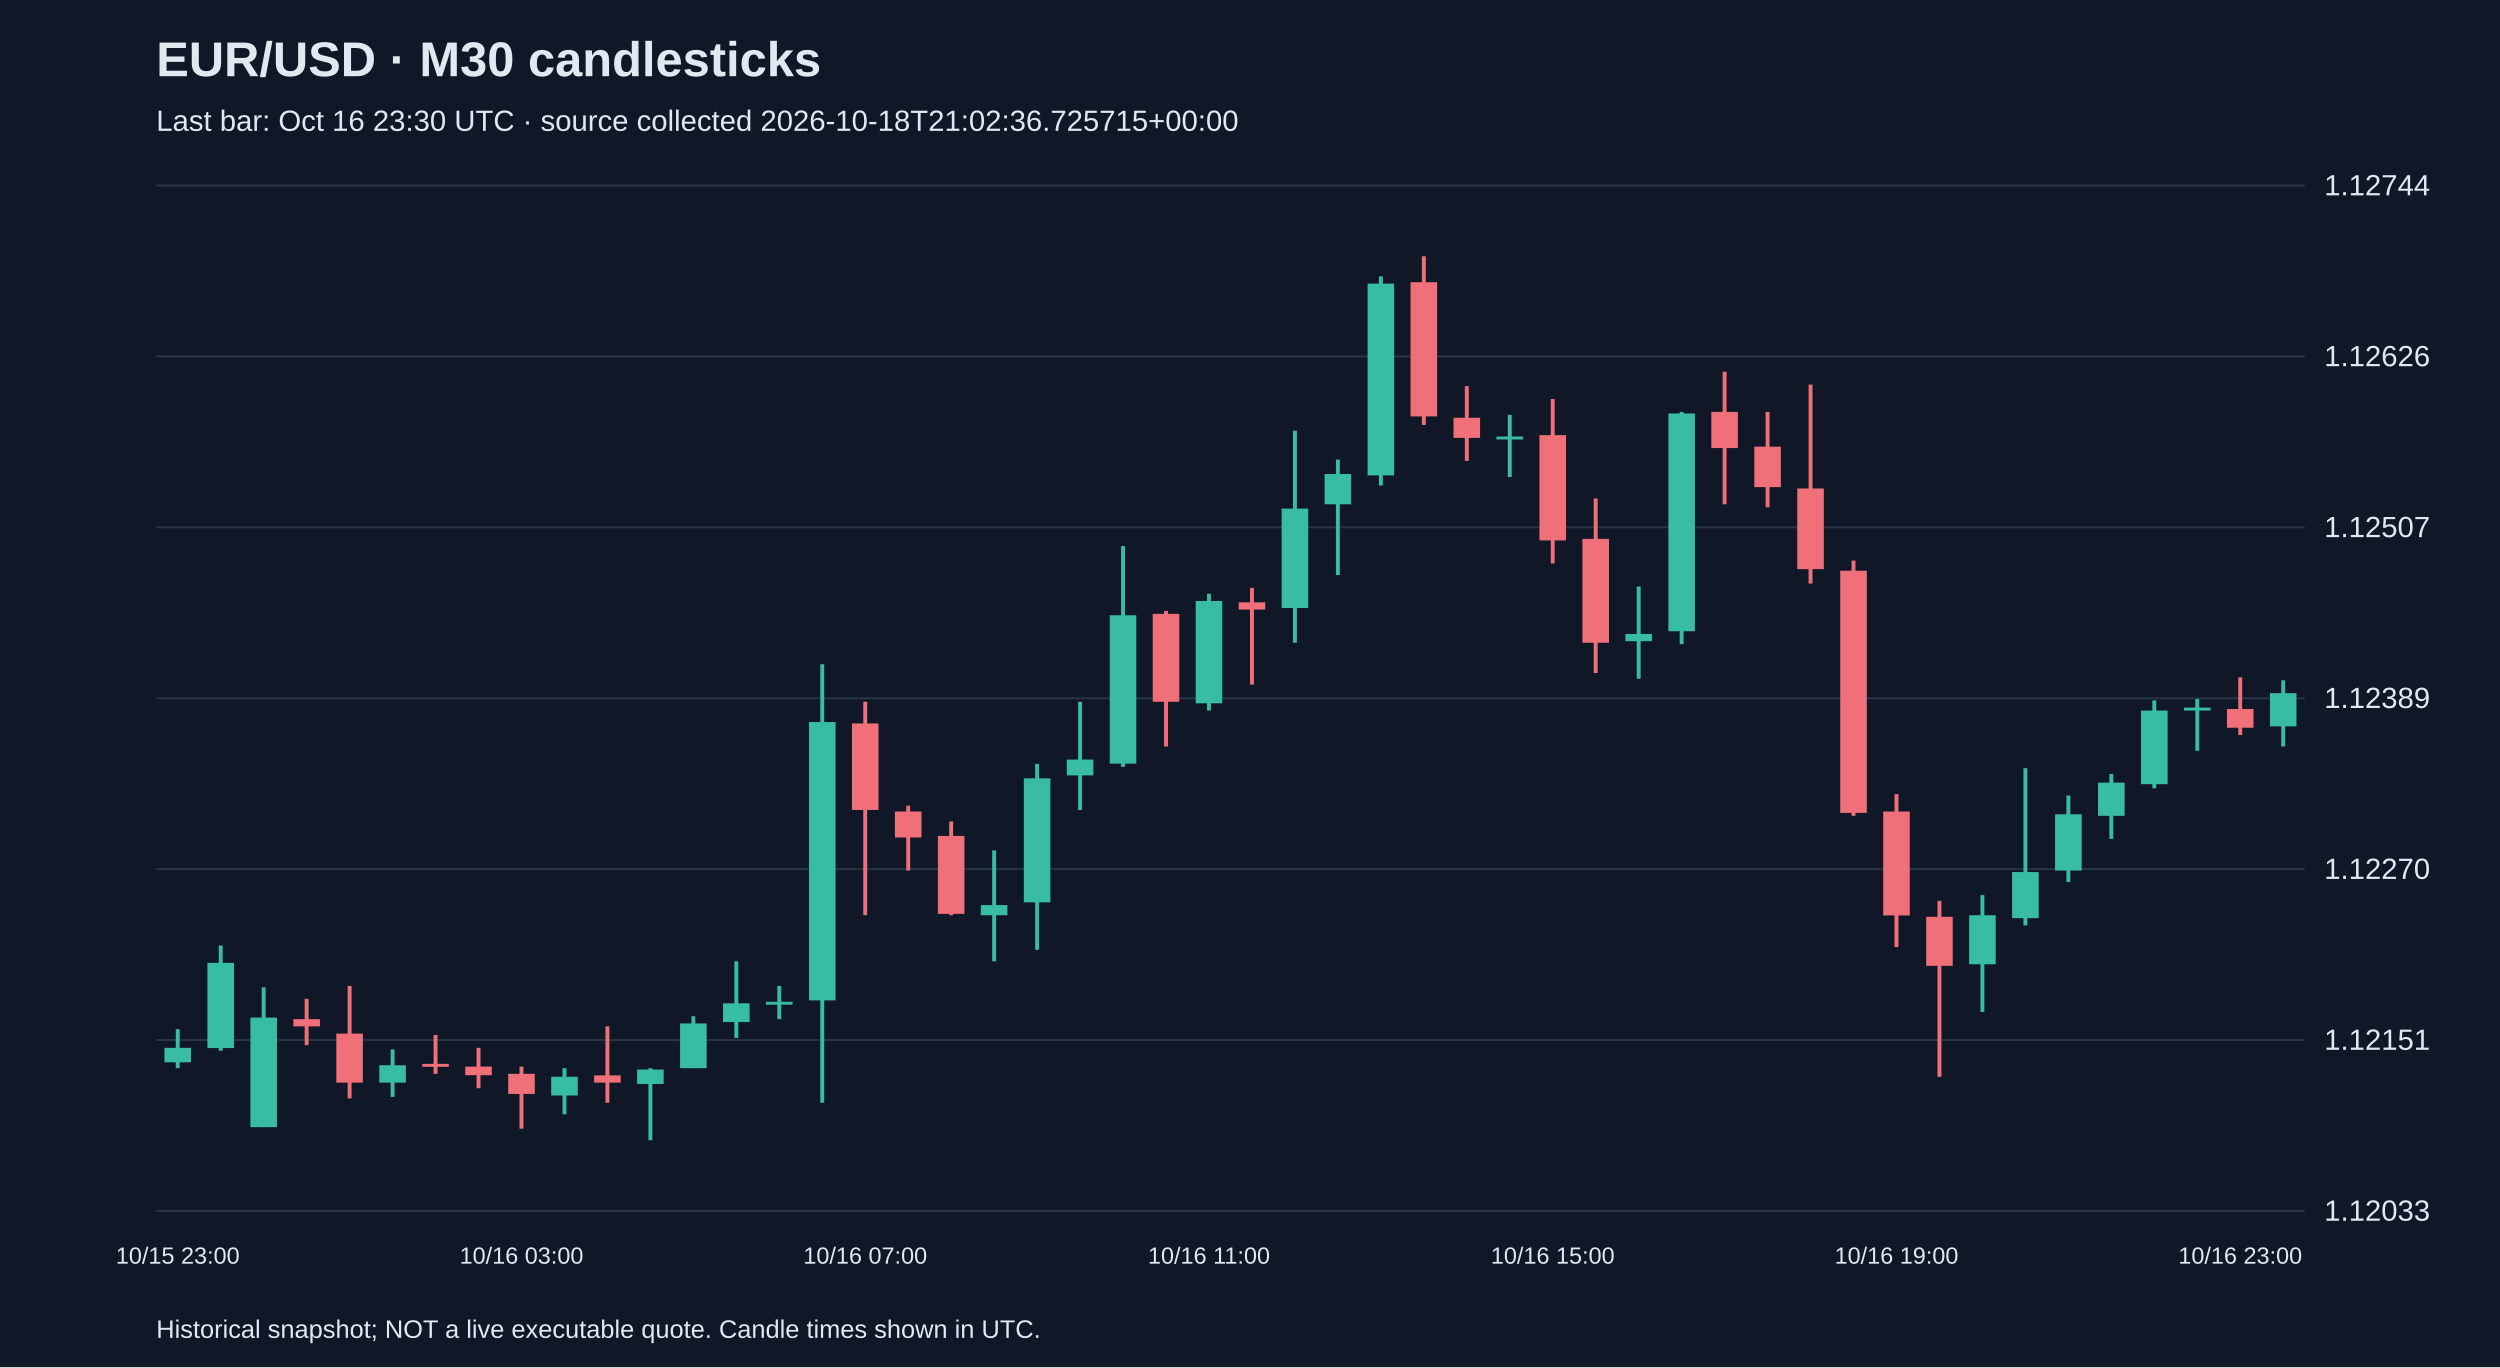
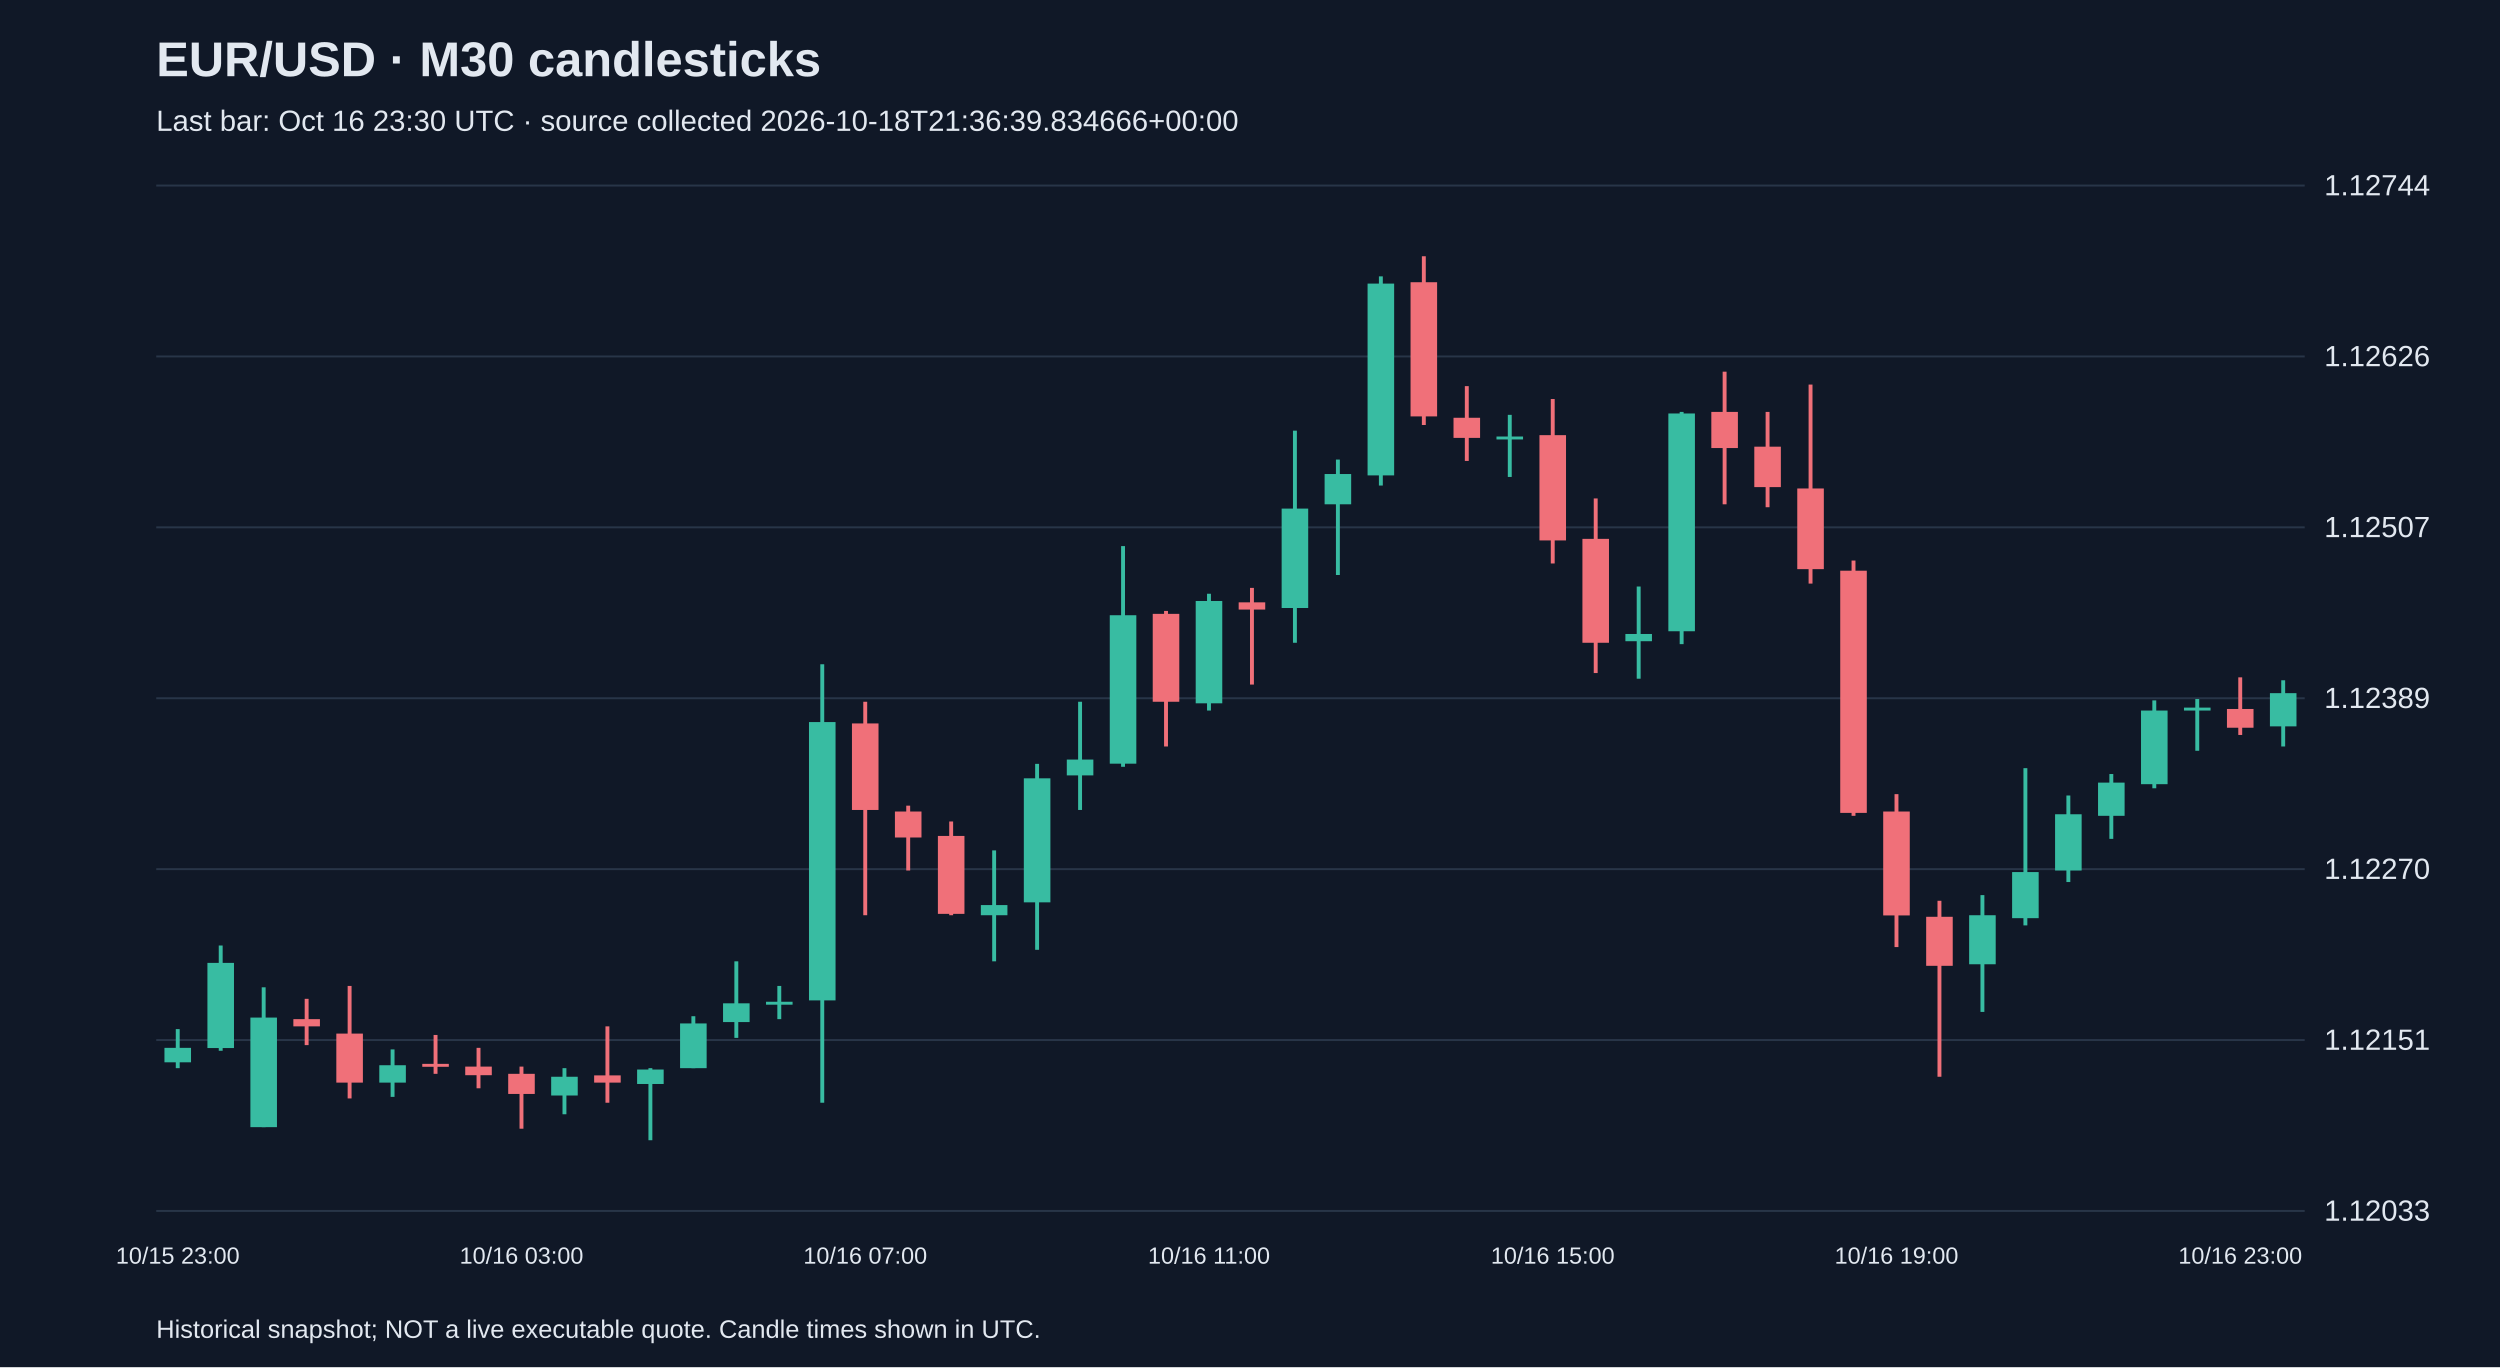
<svg xmlns="http://www.w3.org/2000/svg" viewBox="0 0 1280 700">
  <rect width="100%" height="100%" fill="#101827" />
  <style>text{font-family:Arial,sans-serif;fill:#e2e8f0}</style>
  <text x="80" y="39" font-size="25" font-weight="bold">EUR/USD · M30 candlesticks</text>
-   <text x="80" y="67" font-size="15" fill="#a6b1c5">Last bar: Oct 16 23:30 UTC · source collected 2026-10-18T21:02:36.725715+00:00</text>
+   <text x="80" y="67" font-size="15" fill="#a6b1c5">Last bar: Oct 16 23:30 UTC · source collected 2026-10-18T21:36:39.834666+00:00</text>
  <line x1="80" y1="620.0" x2="1180" y2="620.0" stroke="#283548" />
  <text x="1190" y="625.0" font-size="15">1.12033</text>
  <line x1="80" y1="532.5" x2="1180" y2="532.5" stroke="#283548" />
  <text x="1190" y="537.5" font-size="15">1.12151</text>
  <line x1="80" y1="445.0" x2="1180" y2="445.0" stroke="#283548" />
  <text x="1190" y="450.0" font-size="15">1.12270</text>
  <line x1="80" y1="357.5" x2="1180" y2="357.5" stroke="#283548" />
  <text x="1190" y="362.5" font-size="15">1.12389</text>
  <line x1="80" y1="270.0" x2="1180" y2="270.0" stroke="#283548" />
  <text x="1190" y="275.0" font-size="15">1.12507</text>
  <line x1="80" y1="182.5" x2="1180" y2="182.5" stroke="#283548" />
  <text x="1190" y="187.5" font-size="15">1.12626</text>
  <line x1="80" y1="95.0" x2="1180" y2="95.0" stroke="#283548" />
  <text x="1190" y="100.0" font-size="15">1.12744</text>
  <line x1="91.0" y1="526.9" x2="91.0" y2="546.9" stroke="#38bca2" stroke-width="2" />
  <rect x="84.2" y="536.5" width="13.6" height="7.4" fill="#38bca2" />
  <text x="91.0" y="647" text-anchor="middle" font-size="12">10/15 23:00</text>
  <line x1="113.0" y1="484.1" x2="113.0" y2="538.0" stroke="#38bca2" stroke-width="2" />
  <rect x="106.2" y="493.0" width="13.6" height="43.6" fill="#38bca2" />
  <line x1="135.0" y1="505.5" x2="135.0" y2="577.1" stroke="#38bca2" stroke-width="2" />
  <rect x="128.2" y="521.0" width="13.6" height="56.1" fill="#38bca2" />
  <line x1="157.0" y1="511.4" x2="157.0" y2="535.1" stroke="#f07079" stroke-width="2" />
  <rect x="150.2" y="521.8" width="13.6" height="3.7" fill="#f07079" />
  <line x1="179.0" y1="504.8" x2="179.0" y2="562.4" stroke="#f07079" stroke-width="2" />
  <rect x="172.2" y="529.2" width="13.6" height="25.1" fill="#f07079" />
  <line x1="201.0" y1="537.3" x2="201.0" y2="561.6" stroke="#38bca2" stroke-width="2" />
  <rect x="194.2" y="545.4" width="13.6" height="8.9" fill="#38bca2" />
  <line x1="223.0" y1="529.9" x2="223.0" y2="549.8" stroke="#f07079" stroke-width="2" />
  <rect x="216.2" y="544.7" width="13.6" height="1.5" fill="#f07079" />
  <line x1="245.0" y1="536.5" x2="245.0" y2="557.2" stroke="#f07079" stroke-width="2" />
  <rect x="238.2" y="546.1" width="13.6" height="4.4" fill="#f07079" />
  <line x1="267.0" y1="546.1" x2="267.0" y2="577.9" stroke="#f07079" stroke-width="2" />
  <rect x="260.2" y="549.8" width="13.6" height="10.3" fill="#f07079" />
  <text x="267.0" y="647" text-anchor="middle" font-size="12">10/16 03:00</text>
  <line x1="289.0" y1="546.9" x2="289.0" y2="570.5" stroke="#38bca2" stroke-width="2" />
  <rect x="282.2" y="551.3" width="13.6" height="9.6" fill="#38bca2" />
  <line x1="311.0" y1="525.5" x2="311.0" y2="564.6" stroke="#f07079" stroke-width="2" />
  <rect x="304.2" y="550.6" width="13.6" height="3.7" fill="#f07079" />
  <line x1="333.0" y1="546.9" x2="333.0" y2="583.8" stroke="#38bca2" stroke-width="2" />
  <rect x="326.2" y="547.6" width="13.6" height="7.4" fill="#38bca2" />
  <line x1="355.0" y1="520.3" x2="355.0" y2="546.9" stroke="#38bca2" stroke-width="2" />
  <rect x="348.2" y="524.0" width="13.6" height="22.9" fill="#38bca2" />
  <line x1="377.0" y1="492.2" x2="377.0" y2="531.4" stroke="#38bca2" stroke-width="2" />
  <rect x="370.2" y="513.7" width="13.6" height="9.6" fill="#38bca2" />
  <line x1="399.0" y1="504.8" x2="399.0" y2="521.8" stroke="#38bca2" stroke-width="2" />
  <rect x="392.2" y="512.9" width="13.6" height="1.5" fill="#38bca2" />
  <line x1="421.0" y1="340.1" x2="421.0" y2="564.6" stroke="#38bca2" stroke-width="2" />
  <rect x="414.2" y="369.7" width="13.6" height="142.5" fill="#38bca2" />
  <line x1="443.0" y1="359.3" x2="443.0" y2="468.6" stroke="#f07079" stroke-width="2" />
  <rect x="436.2" y="370.4" width="13.6" height="44.3" fill="#f07079" />
  <text x="443.0" y="647" text-anchor="middle" font-size="12">10/16 07:00</text>
  <line x1="465.0" y1="412.5" x2="465.0" y2="445.7" stroke="#f07079" stroke-width="2" />
  <rect x="458.2" y="415.5" width="13.6" height="13.3" fill="#f07079" />
  <line x1="487.0" y1="420.6" x2="487.0" y2="468.6" stroke="#f07079" stroke-width="2" />
  <rect x="480.2" y="428.0" width="13.6" height="39.9" fill="#f07079" />
  <line x1="509.0" y1="435.4" x2="509.0" y2="492.2" stroke="#38bca2" stroke-width="2" />
  <rect x="502.2" y="463.4" width="13.6" height="5.2" fill="#38bca2" />
  <line x1="531.0" y1="391.1" x2="531.0" y2="486.3" stroke="#38bca2" stroke-width="2" />
  <rect x="524.2" y="398.5" width="13.6" height="63.5" fill="#38bca2" />
  <line x1="553.0" y1="359.3" x2="553.0" y2="414.7" stroke="#38bca2" stroke-width="2" />
  <rect x="546.2" y="388.9" width="13.6" height="8.1" fill="#38bca2" />
  <line x1="575.0" y1="279.6" x2="575.0" y2="392.6" stroke="#38bca2" stroke-width="2" />
  <rect x="568.2" y="315.0" width="13.6" height="76.0" fill="#38bca2" />
  <line x1="597.0" y1="312.8" x2="597.0" y2="382.2" stroke="#f07079" stroke-width="2" />
  <rect x="590.2" y="314.3" width="13.6" height="45.0" fill="#f07079" />
  <line x1="619.0" y1="304.0" x2="619.0" y2="363.8" stroke="#38bca2" stroke-width="2" />
  <rect x="612.2" y="307.7" width="13.6" height="52.4" fill="#38bca2" />
  <text x="619.0" y="647" text-anchor="middle" font-size="12">10/16 11:00</text>
  <line x1="641.0" y1="301.0" x2="641.0" y2="350.5" stroke="#f07079" stroke-width="2" />
  <rect x="634.2" y="308.4" width="13.6" height="3.7" fill="#f07079" />
  <line x1="663.0" y1="220.5" x2="663.0" y2="329.1" stroke="#38bca2" stroke-width="2" />
  <rect x="656.2" y="260.4" width="13.6" height="50.9" fill="#38bca2" />
  <line x1="685.0" y1="235.3" x2="685.0" y2="294.4" stroke="#38bca2" stroke-width="2" />
  <rect x="678.2" y="242.7" width="13.6" height="15.5" fill="#38bca2" />
  <line x1="707.0" y1="141.5" x2="707.0" y2="248.6" stroke="#38bca2" stroke-width="2" />
  <rect x="700.2" y="145.2" width="13.6" height="98.2" fill="#38bca2" />
  <line x1="729.0" y1="131.2" x2="729.0" y2="217.6" stroke="#f07079" stroke-width="2" />
  <rect x="722.2" y="144.5" width="13.6" height="68.7" fill="#f07079" />
  <line x1="751.0" y1="197.7" x2="751.0" y2="236.0" stroke="#f07079" stroke-width="2" />
  <rect x="744.2" y="213.9" width="13.6" height="10.3" fill="#f07079" />
  <line x1="773.0" y1="212.4" x2="773.0" y2="244.2" stroke="#38bca2" stroke-width="2" />
  <rect x="766.2" y="223.5" width="13.6" height="1.5" fill="#38bca2" />
  <line x1="795.0" y1="204.3" x2="795.0" y2="288.5" stroke="#f07079" stroke-width="2" />
  <rect x="788.2" y="222.8" width="13.6" height="53.9" fill="#f07079" />
  <text x="795.0" y="647" text-anchor="middle" font-size="12">10/16 15:00</text>
  <line x1="817.0" y1="255.2" x2="817.0" y2="344.6" stroke="#f07079" stroke-width="2" />
  <rect x="810.2" y="275.9" width="13.6" height="53.2" fill="#f07079" />
  <line x1="839.0" y1="300.3" x2="839.0" y2="347.5" stroke="#38bca2" stroke-width="2" />
  <rect x="832.2" y="324.6" width="13.6" height="3.7" fill="#38bca2" />
  <line x1="861.0" y1="210.9" x2="861.0" y2="329.8" stroke="#38bca2" stroke-width="2" />
  <rect x="854.2" y="211.7" width="13.6" height="111.5" fill="#38bca2" />
  <line x1="883.0" y1="190.3" x2="883.0" y2="258.2" stroke="#f07079" stroke-width="2" />
  <rect x="876.2" y="210.9" width="13.6" height="18.5" fill="#f07079" />
  <line x1="905.0" y1="210.9" x2="905.0" y2="259.7" stroke="#f07079" stroke-width="2" />
  <rect x="898.2" y="228.7" width="13.6" height="20.7" fill="#f07079" />
  <line x1="927.0" y1="196.9" x2="927.0" y2="298.8" stroke="#f07079" stroke-width="2" />
  <rect x="920.2" y="250.1" width="13.6" height="41.3" fill="#f07079" />
  <line x1="949.0" y1="287.0" x2="949.0" y2="417.7" stroke="#f07079" stroke-width="2" />
  <rect x="942.2" y="292.2" width="13.6" height="124.0" fill="#f07079" />
  <line x1="971.0" y1="406.6" x2="971.0" y2="484.9" stroke="#f07079" stroke-width="2" />
  <rect x="964.2" y="415.5" width="13.6" height="53.2" fill="#f07079" />
  <text x="971.0" y="647" text-anchor="middle" font-size="12">10/16 19:00</text>
  <line x1="993.0" y1="461.2" x2="993.0" y2="551.3" stroke="#f07079" stroke-width="2" />
  <rect x="986.2" y="469.4" width="13.6" height="25.1" fill="#f07079" />
  <line x1="1015.0" y1="458.3" x2="1015.0" y2="518.1" stroke="#38bca2" stroke-width="2" />
  <rect x="1008.2" y="468.6" width="13.6" height="25.1" fill="#38bca2" />
  <line x1="1037.0" y1="393.3" x2="1037.0" y2="473.8" stroke="#38bca2" stroke-width="2" />
  <rect x="1030.2" y="446.5" width="13.6" height="23.6" fill="#38bca2" />
  <line x1="1059.0" y1="407.3" x2="1059.0" y2="451.6" stroke="#38bca2" stroke-width="2" />
  <rect x="1052.2" y="416.9" width="13.6" height="28.8" fill="#38bca2" />
  <line x1="1081.0" y1="396.3" x2="1081.0" y2="429.5" stroke="#38bca2" stroke-width="2" />
  <rect x="1074.2" y="400.7" width="13.6" height="17.0" fill="#38bca2" />
  <line x1="1103.0" y1="358.6" x2="1103.0" y2="403.6" stroke="#38bca2" stroke-width="2" />
  <rect x="1096.2" y="363.8" width="13.6" height="37.7" fill="#38bca2" />
  <line x1="1125.0" y1="357.9" x2="1125.0" y2="384.4" stroke="#38bca2" stroke-width="2" />
  <rect x="1118.2" y="362.3" width="13.6" height="1.5" fill="#38bca2" />
  <line x1="1147.0" y1="346.8" x2="1147.0" y2="376.3" stroke="#f07079" stroke-width="2" />
  <rect x="1140.2" y="363.0" width="13.6" height="9.6" fill="#f07079" />
  <text x="1147.0" y="647" text-anchor="middle" font-size="12">10/16 23:00</text>
  <line x1="1169.0" y1="348.3" x2="1169.0" y2="382.2" stroke="#38bca2" stroke-width="2" />
  <rect x="1162.2" y="354.9" width="13.6" height="17.0" fill="#38bca2" />
  <text x="80" y="685" font-size="13">Historical snapshot; NOT a live executable quote. Candle times shown in UTC.</text>
</svg>
